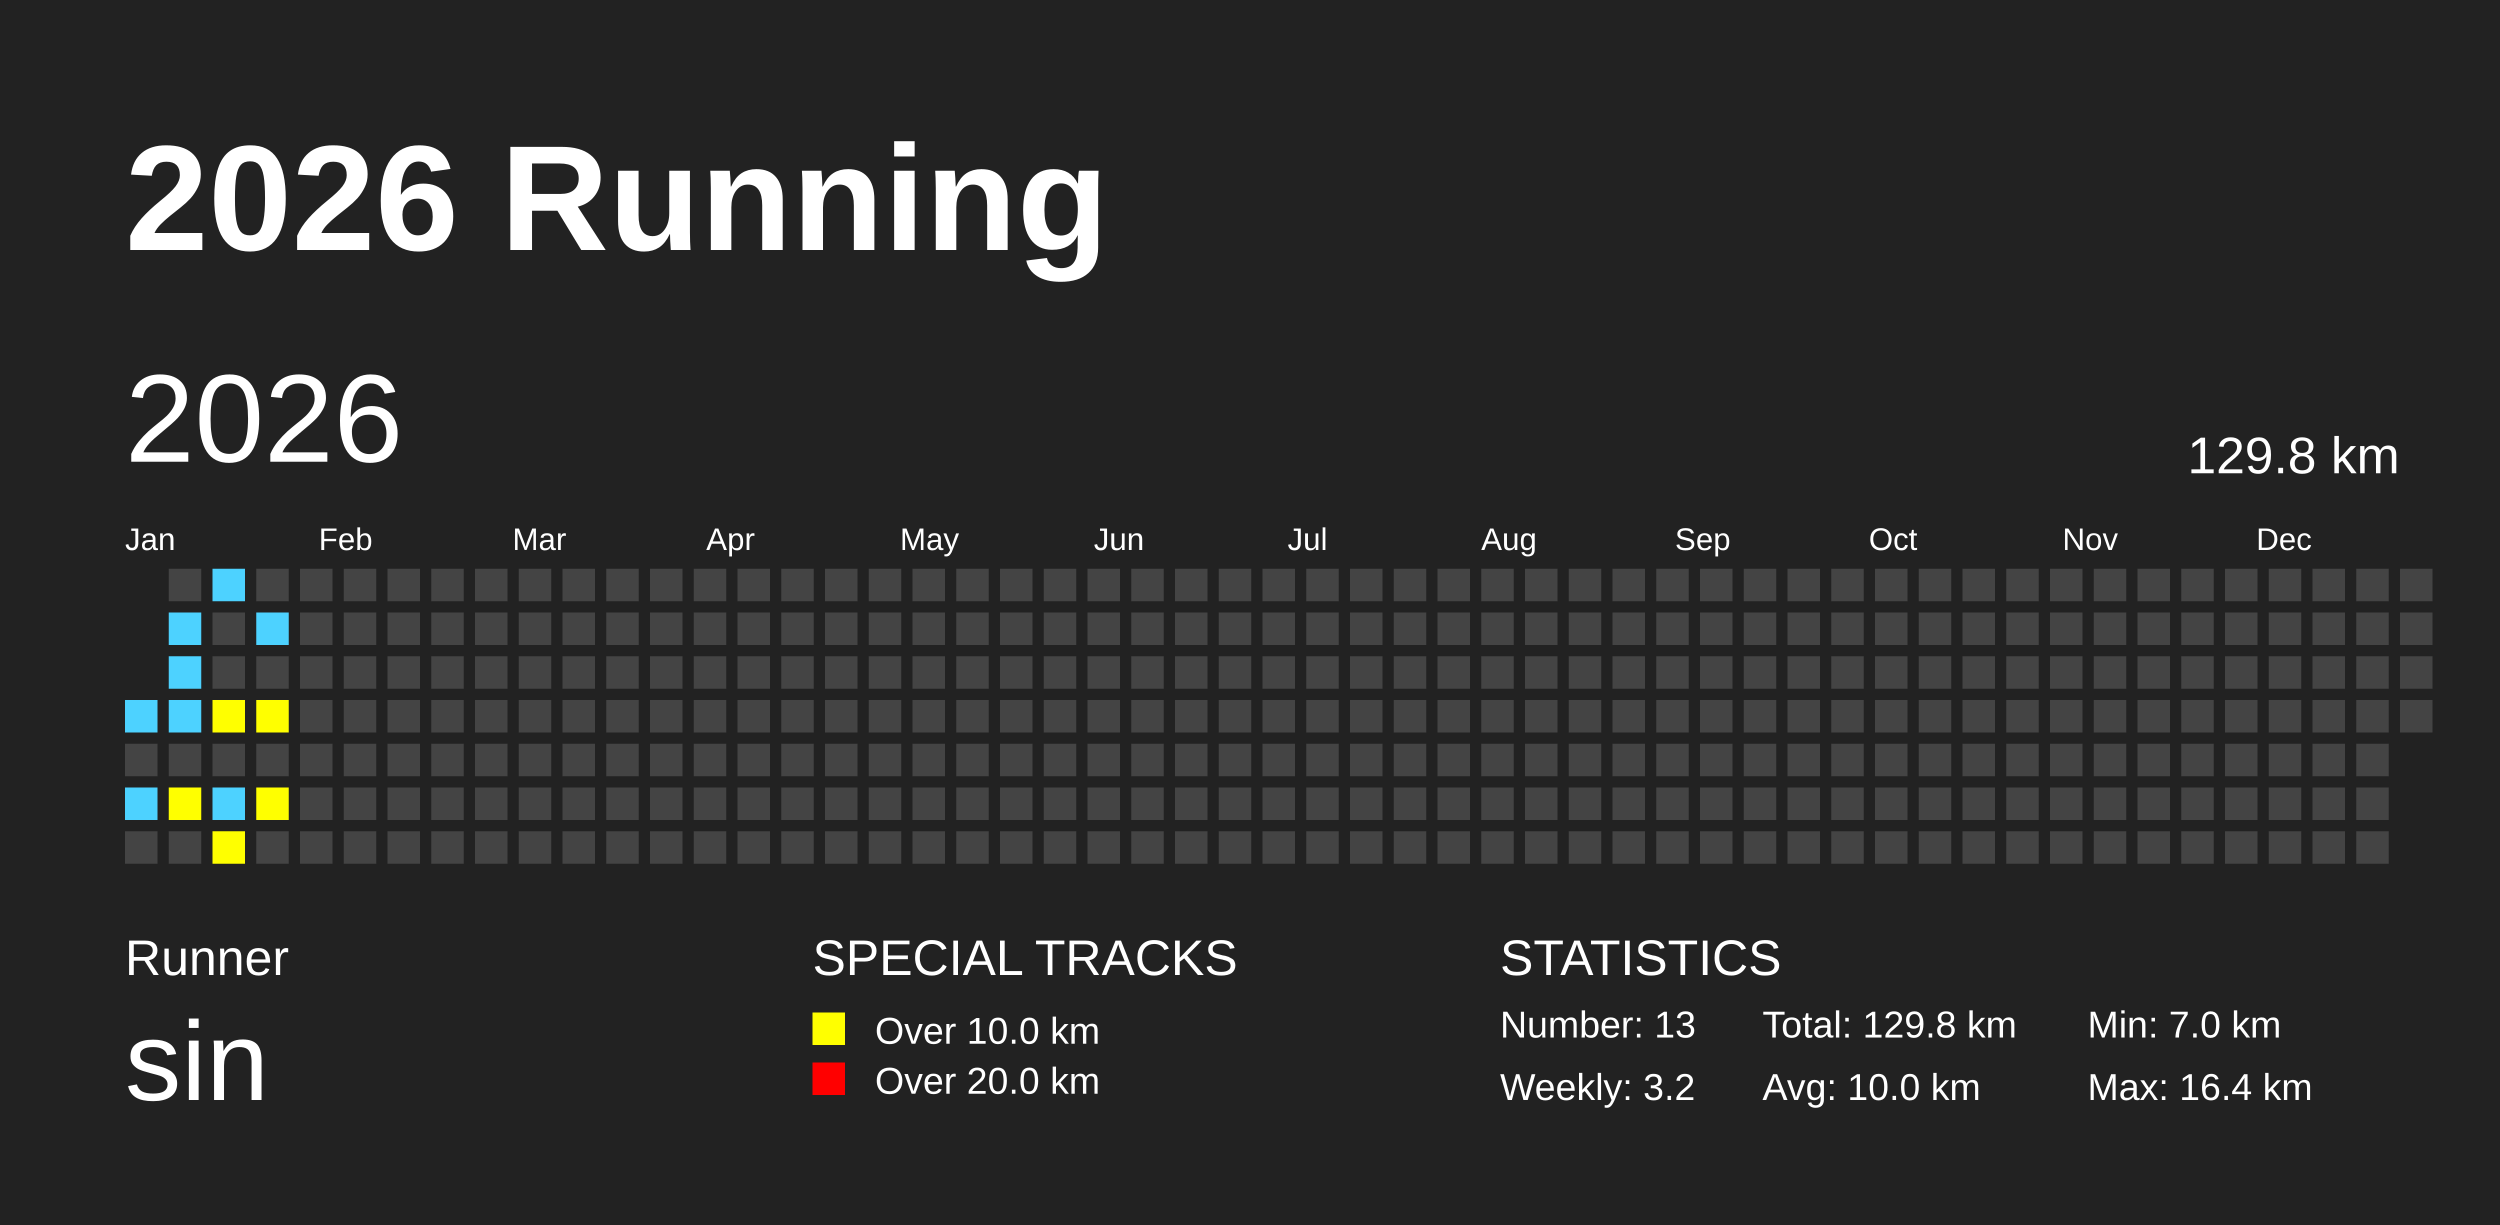
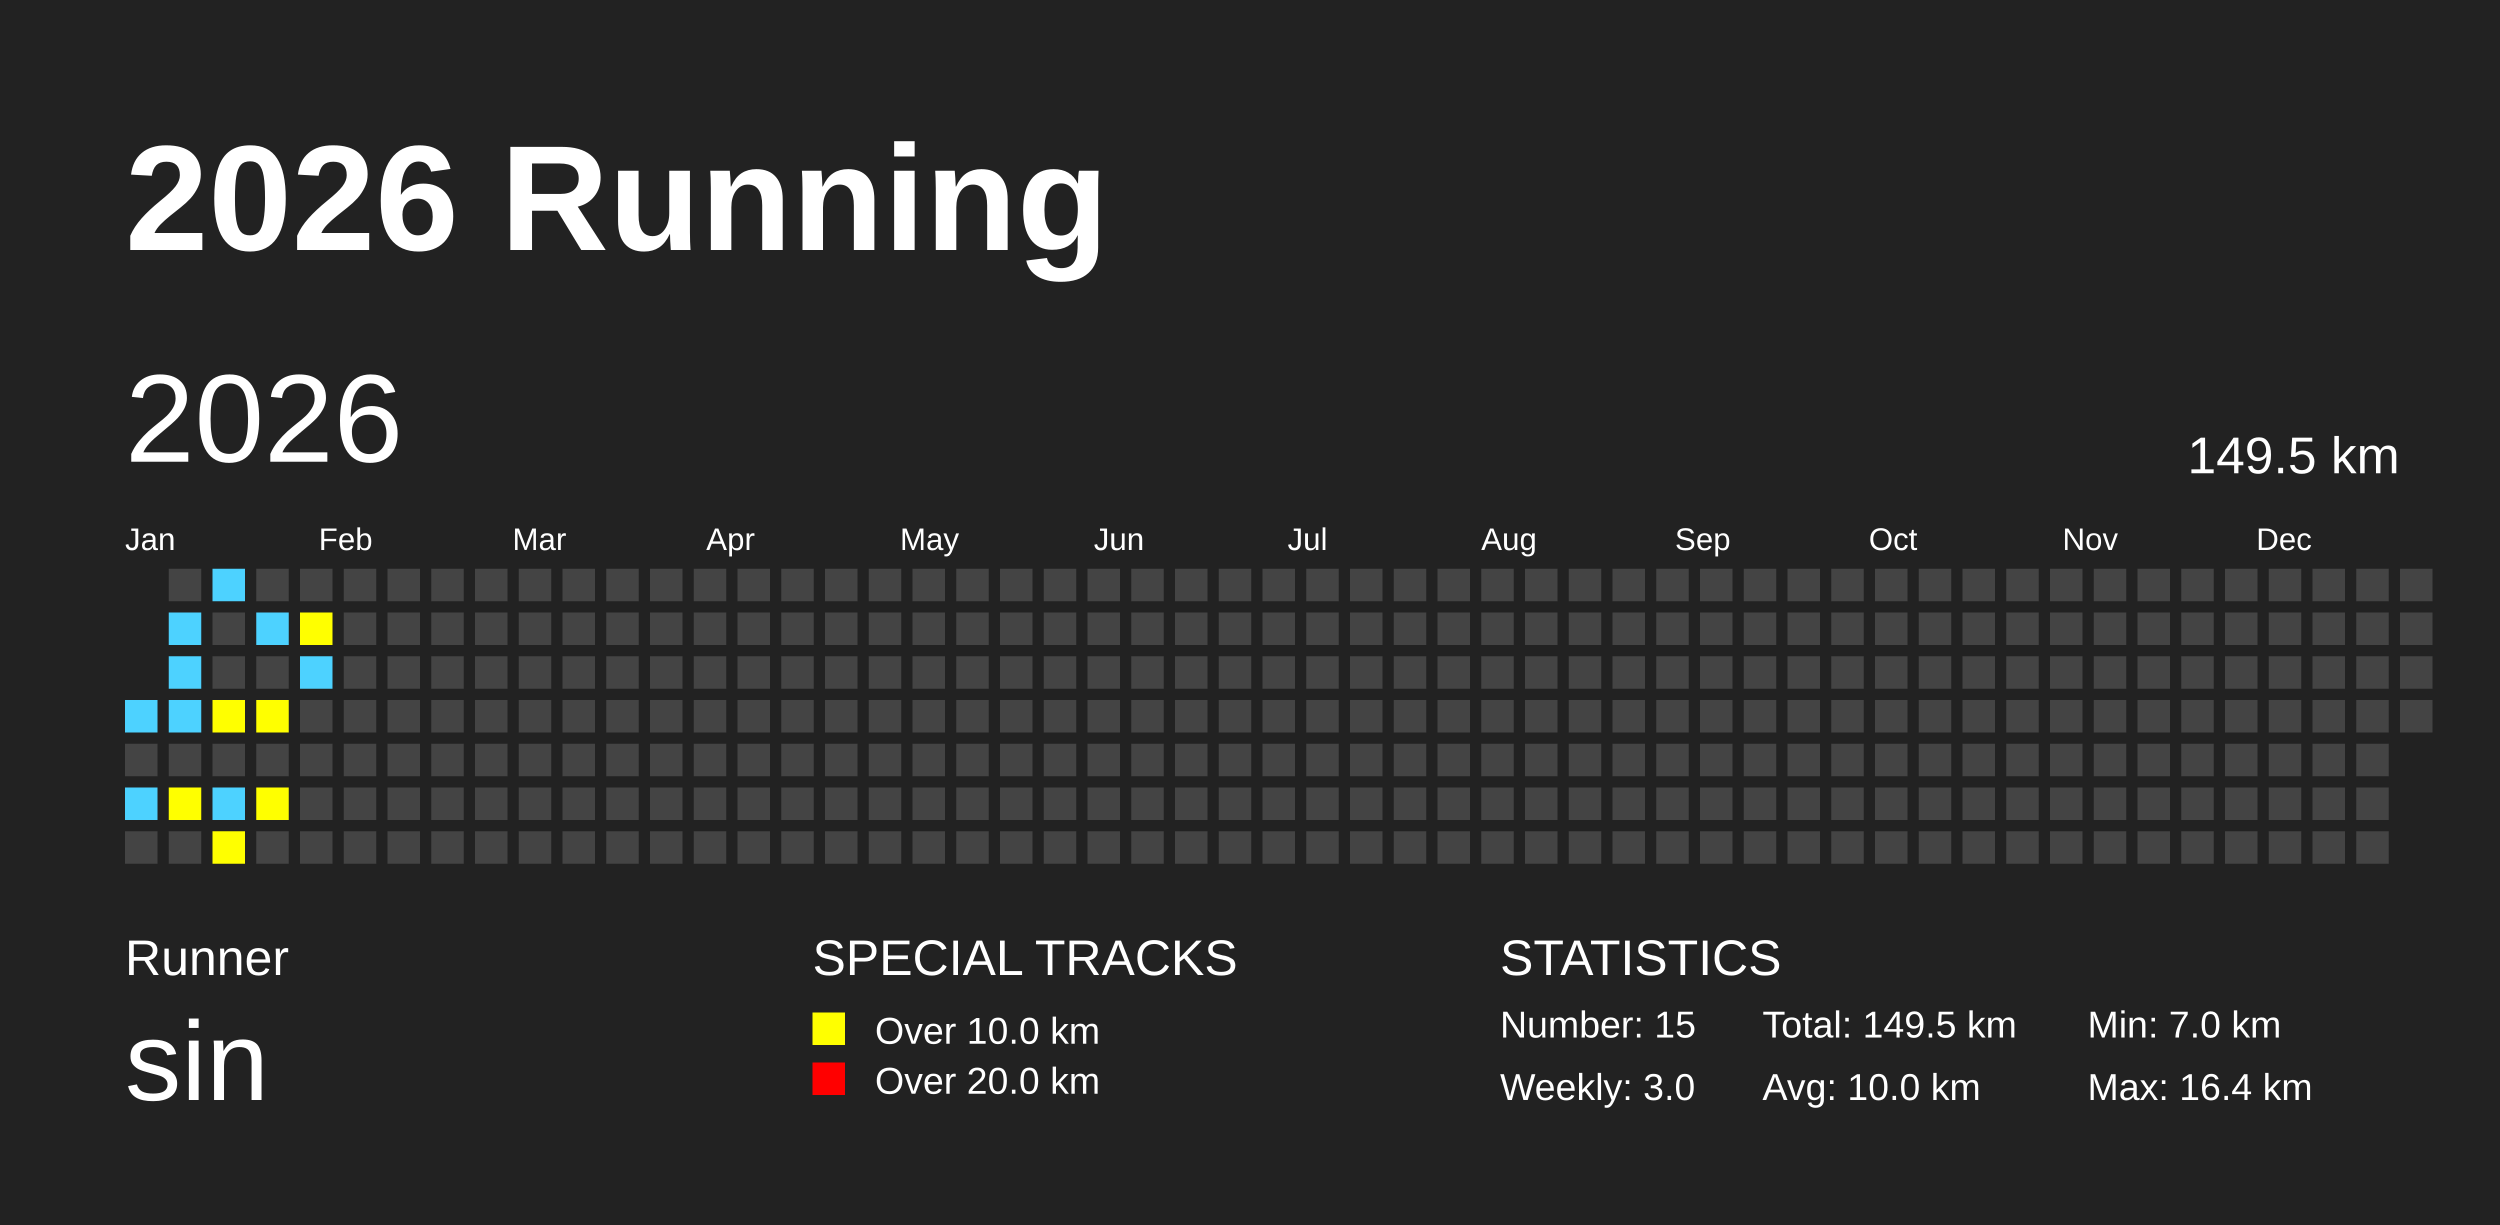
<svg xmlns="http://www.w3.org/2000/svg" baseProfile="full" height="98mm" version="1.1" viewBox="0,0,200,98" width="200mm">
  <defs />
  <rect fill="#222222" height="98" width="200" x="0" y="0" />
  <text fill="#FFFFFF" style="font-size:12px; font-family:Arial; font-weight:bold;" x="10" y="20">2026 Running</text>
  <text fill="#FFFFFF" style="font-size:4px; font-family:Arial" x="10" y="78">Runner</text>
  <text fill="#FFFFFF" style="font-size:9px; font-family:Arial" x="10" y="88">sin</text>
  <text fill="#FFFFFF" style="font-size:4px; font-family:Arial" x="65" y="78">SPECIAL TRACKS</text>
  <rect fill="yellow" height="2.6" width="2.6" x="65" y="81" />
  <text fill="#FFFFFF" style="font-size:3px; font-family:Arial" x="70" y="83.5">Over 10.0 km</text>
  <rect fill="red" height="2.6" width="2.6" x="65" y="85" />
  <text fill="#FFFFFF" style="font-size:3px; font-family:Arial" x="70" y="87.5">Over 20.0 km</text>
  <text fill="#FFFFFF" style="font-size:4px; font-family:Arial" x="120" y="78">STATISTICS</text>
-   <text fill="#FFFFFF" style="font-size:3px; font-family:Arial" x="120" y="83">Number: 13</text>
-   <text fill="#FFFFFF" style="font-size:3px; font-family:Arial" x="120" y="88">Weekly: 3.2</text>
-   <text fill="#FFFFFF" style="font-size:3px; font-family:Arial" x="141" y="83">Total: 129.8 km</text>
+   <text fill="#FFFFFF" style="font-size:3px; font-family:Arial" x="120" y="83">Number: 15</text>
+   <text fill="#FFFFFF" style="font-size:3px; font-family:Arial" x="120" y="88">Weekly: 3.0</text>
+   <text fill="#FFFFFF" style="font-size:3px; font-family:Arial" x="141" y="83">Total: 149.5 km</text>
  <text fill="#FFFFFF" style="font-size:3px; font-family:Arial" x="141" y="88">Avg: 10.0 km</text>
  <text fill="#FFFFFF" style="font-size:3px; font-family:Arial" x="167" y="83">Min: 7.0 km</text>
  <text fill="#FFFFFF" style="font-size:3px; font-family:Arial" x="167" y="88">Max: 16.4 km</text>
  <text dominant-baseline="hanging" fill="#FFFFFF" style="font-size:10.0px; font-family:Arial;" x="10" y="30">2026</text>
-   <text dominant-baseline="hanging" fill="#FFFFFF" style="font-size:4.125px; font-family:Arial;" x="175" y="35">129.8 km</text>
+   <text dominant-baseline="hanging" fill="#FFFFFF" style="font-size:4.125px; font-family:Arial;" x="175" y="35">149.5 km</text>
  <text fill="#FFFFFF" style="font-size:2.5px; font-family:Arial" x="10.0" y="44">Jan</text>
  <text fill="#FFFFFF" style="font-size:2.5px; font-family:Arial" x="25.5" y="44">Feb</text>
  <text fill="#FFFFFF" style="font-size:2.5px; font-family:Arial" x="41.0" y="44">Mar</text>
  <text fill="#FFFFFF" style="font-size:2.5px; font-family:Arial" x="56.5" y="44">Apr</text>
  <text fill="#FFFFFF" style="font-size:2.5px; font-family:Arial" x="72.0" y="44">May</text>
  <text fill="#FFFFFF" style="font-size:2.5px; font-family:Arial" x="87.5" y="44">Jun</text>
  <text fill="#FFFFFF" style="font-size:2.5px; font-family:Arial" x="103.0" y="44">Jul</text>
  <text fill="#FFFFFF" style="font-size:2.5px; font-family:Arial" x="118.5" y="44">Aug</text>
  <text fill="#FFFFFF" style="font-size:2.5px; font-family:Arial" x="134.0" y="44">Sep</text>
  <text fill="#FFFFFF" style="font-size:2.5px; font-family:Arial" x="149.5" y="44">Oct</text>
  <text fill="#FFFFFF" style="font-size:2.5px; font-family:Arial" x="165.0" y="44">Nov</text>
  <text fill="#FFFFFF" style="font-size:2.5px; font-family:Arial" x="180.5" y="44">Dec</text>
  <rect fill="#4DD2FF" height="2.6" width="2.6" x="10.0" y="56.0" />
  <rect fill="#444444" height="2.6" width="2.6" x="10.0" y="59.5" />
  <rect fill="#4DD2FF" height="2.6" width="2.6" x="10.0" y="63.0" />
  <rect fill="#444444" height="2.6" width="2.6" x="10.0" y="66.5" />
  <rect fill="#444444" height="2.6" width="2.6" x="13.5" y="45.5" />
  <rect fill="#4DD2FF" height="2.6" width="2.6" x="13.5" y="49.0" />
  <rect fill="#4DD2FF" height="2.6" width="2.6" x="13.5" y="52.5" />
  <rect fill="#4DD2FF" height="2.6" width="2.6" x="13.5" y="56.0" />
  <rect fill="#444444" height="2.6" width="2.6" x="13.5" y="59.5" />
  <rect fill="yellow" height="2.6" width="2.6" x="13.5" y="63.0" />
  <rect fill="#444444" height="2.6" width="2.6" x="13.5" y="66.5" />
  <rect fill="#4DD2FF" height="2.6" width="2.6" x="17.0" y="45.5" />
  <rect fill="#444444" height="2.6" width="2.6" x="17.0" y="49.0" />
  <rect fill="#444444" height="2.6" width="2.6" x="17.0" y="52.5" />
  <rect fill="yellow" height="2.6" width="2.6" x="17.0" y="56.0" />
  <rect fill="#444444" height="2.6" width="2.6" x="17.0" y="59.5" />
  <rect fill="#4DD2FF" height="2.6" width="2.6" x="17.0" y="63.0" />
  <rect fill="yellow" height="2.6" width="2.6" x="17.0" y="66.5" />
  <rect fill="#444444" height="2.6" width="2.6" x="20.5" y="45.5" />
  <rect fill="#4DD2FF" height="2.6" width="2.6" x="20.5" y="49.0" />
  <rect fill="#444444" height="2.6" width="2.6" x="20.5" y="52.5" />
  <rect fill="yellow" height="2.6" width="2.6" x="20.5" y="56.0" />
  <rect fill="#444444" height="2.6" width="2.6" x="20.5" y="59.5" />
  <rect fill="yellow" height="2.6" width="2.6" x="20.5" y="63.0" />
  <rect fill="#444444" height="2.6" width="2.6" x="20.5" y="66.5" />
  <rect fill="#444444" height="2.6" width="2.6" x="24.0" y="45.5" />
-   <rect fill="#444444" height="2.6" width="2.6" x="24.0" y="49.0" />
-   <rect fill="#444444" height="2.6" width="2.6" x="24.0" y="52.5" />
+   <rect fill="yellow" height="2.6" width="2.6" x="24.0" y="49.0" />
+   <rect fill="#4DD2FF" height="2.6" width="2.6" x="24.0" y="52.5" />
  <rect fill="#444444" height="2.6" width="2.6" x="24.0" y="56.0" />
  <rect fill="#444444" height="2.6" width="2.6" x="24.0" y="59.5" />
  <rect fill="#444444" height="2.6" width="2.6" x="24.0" y="63.0" />
  <rect fill="#444444" height="2.6" width="2.6" x="24.0" y="66.5" />
  <rect fill="#444444" height="2.6" width="2.6" x="27.5" y="45.5" />
  <rect fill="#444444" height="2.6" width="2.6" x="27.5" y="49.0" />
  <rect fill="#444444" height="2.6" width="2.6" x="27.5" y="52.5" />
  <rect fill="#444444" height="2.6" width="2.6" x="27.5" y="56.0" />
  <rect fill="#444444" height="2.6" width="2.6" x="27.5" y="59.5" />
  <rect fill="#444444" height="2.6" width="2.6" x="27.5" y="63.0" />
  <rect fill="#444444" height="2.6" width="2.6" x="27.5" y="66.5" />
  <rect fill="#444444" height="2.6" width="2.6" x="31.0" y="45.5" />
  <rect fill="#444444" height="2.6" width="2.6" x="31.0" y="49.0" />
  <rect fill="#444444" height="2.6" width="2.6" x="31.0" y="52.5" />
  <rect fill="#444444" height="2.6" width="2.6" x="31.0" y="56.0" />
  <rect fill="#444444" height="2.6" width="2.6" x="31.0" y="59.5" />
  <rect fill="#444444" height="2.6" width="2.6" x="31.0" y="63.0" />
  <rect fill="#444444" height="2.6" width="2.6" x="31.0" y="66.5" />
  <rect fill="#444444" height="2.6" width="2.6" x="34.5" y="45.5" />
  <rect fill="#444444" height="2.6" width="2.6" x="34.5" y="49.0" />
  <rect fill="#444444" height="2.6" width="2.6" x="34.5" y="52.5" />
  <rect fill="#444444" height="2.6" width="2.6" x="34.5" y="56.0" />
  <rect fill="#444444" height="2.6" width="2.6" x="34.5" y="59.5" />
  <rect fill="#444444" height="2.6" width="2.6" x="34.5" y="63.0" />
  <rect fill="#444444" height="2.6" width="2.6" x="34.5" y="66.5" />
  <rect fill="#444444" height="2.6" width="2.6" x="38.0" y="45.5" />
  <rect fill="#444444" height="2.6" width="2.6" x="38.0" y="49.0" />
  <rect fill="#444444" height="2.6" width="2.6" x="38.0" y="52.5" />
  <rect fill="#444444" height="2.6" width="2.6" x="38.0" y="56.0" />
  <rect fill="#444444" height="2.6" width="2.6" x="38.0" y="59.5" />
  <rect fill="#444444" height="2.6" width="2.6" x="38.0" y="63.0" />
  <rect fill="#444444" height="2.6" width="2.6" x="38.0" y="66.5" />
  <rect fill="#444444" height="2.6" width="2.6" x="41.5" y="45.5" />
  <rect fill="#444444" height="2.6" width="2.6" x="41.5" y="49.0" />
  <rect fill="#444444" height="2.6" width="2.6" x="41.5" y="52.5" />
  <rect fill="#444444" height="2.6" width="2.6" x="41.5" y="56.0" />
  <rect fill="#444444" height="2.6" width="2.6" x="41.5" y="59.5" />
  <rect fill="#444444" height="2.6" width="2.6" x="41.5" y="63.0" />
  <rect fill="#444444" height="2.6" width="2.6" x="41.5" y="66.5" />
  <rect fill="#444444" height="2.6" width="2.6" x="45.0" y="45.5" />
  <rect fill="#444444" height="2.6" width="2.6" x="45.0" y="49.0" />
  <rect fill="#444444" height="2.6" width="2.6" x="45.0" y="52.5" />
  <rect fill="#444444" height="2.6" width="2.6" x="45.0" y="56.0" />
  <rect fill="#444444" height="2.6" width="2.6" x="45.0" y="59.5" />
  <rect fill="#444444" height="2.6" width="2.6" x="45.0" y="63.0" />
  <rect fill="#444444" height="2.6" width="2.6" x="45.0" y="66.5" />
  <rect fill="#444444" height="2.6" width="2.6" x="48.5" y="45.5" />
  <rect fill="#444444" height="2.6" width="2.6" x="48.5" y="49.0" />
  <rect fill="#444444" height="2.6" width="2.6" x="48.5" y="52.5" />
  <rect fill="#444444" height="2.6" width="2.6" x="48.5" y="56.0" />
  <rect fill="#444444" height="2.6" width="2.6" x="48.5" y="59.5" />
  <rect fill="#444444" height="2.6" width="2.6" x="48.5" y="63.0" />
  <rect fill="#444444" height="2.6" width="2.6" x="48.5" y="66.5" />
  <rect fill="#444444" height="2.6" width="2.6" x="52.0" y="45.5" />
  <rect fill="#444444" height="2.6" width="2.6" x="52.0" y="49.0" />
  <rect fill="#444444" height="2.6" width="2.6" x="52.0" y="52.5" />
  <rect fill="#444444" height="2.6" width="2.6" x="52.0" y="56.0" />
  <rect fill="#444444" height="2.6" width="2.6" x="52.0" y="59.5" />
  <rect fill="#444444" height="2.6" width="2.6" x="52.0" y="63.0" />
  <rect fill="#444444" height="2.6" width="2.6" x="52.0" y="66.5" />
  <rect fill="#444444" height="2.6" width="2.6" x="55.5" y="45.5" />
  <rect fill="#444444" height="2.6" width="2.6" x="55.5" y="49.0" />
  <rect fill="#444444" height="2.6" width="2.6" x="55.5" y="52.5" />
  <rect fill="#444444" height="2.6" width="2.6" x="55.5" y="56.0" />
  <rect fill="#444444" height="2.6" width="2.6" x="55.5" y="59.5" />
  <rect fill="#444444" height="2.6" width="2.6" x="55.5" y="63.0" />
  <rect fill="#444444" height="2.6" width="2.6" x="55.5" y="66.5" />
  <rect fill="#444444" height="2.6" width="2.6" x="59.0" y="45.5" />
  <rect fill="#444444" height="2.6" width="2.6" x="59.0" y="49.0" />
  <rect fill="#444444" height="2.6" width="2.6" x="59.0" y="52.5" />
  <rect fill="#444444" height="2.6" width="2.6" x="59.0" y="56.0" />
  <rect fill="#444444" height="2.6" width="2.6" x="59.0" y="59.5" />
  <rect fill="#444444" height="2.6" width="2.6" x="59.0" y="63.0" />
  <rect fill="#444444" height="2.6" width="2.6" x="59.0" y="66.5" />
  <rect fill="#444444" height="2.6" width="2.6" x="62.5" y="45.5" />
  <rect fill="#444444" height="2.6" width="2.6" x="62.5" y="49.0" />
  <rect fill="#444444" height="2.6" width="2.6" x="62.5" y="52.5" />
  <rect fill="#444444" height="2.6" width="2.6" x="62.5" y="56.0" />
  <rect fill="#444444" height="2.6" width="2.6" x="62.5" y="59.5" />
  <rect fill="#444444" height="2.6" width="2.6" x="62.5" y="63.0" />
  <rect fill="#444444" height="2.6" width="2.6" x="62.5" y="66.5" />
  <rect fill="#444444" height="2.6" width="2.6" x="66.0" y="45.5" />
  <rect fill="#444444" height="2.6" width="2.6" x="66.0" y="49.0" />
  <rect fill="#444444" height="2.6" width="2.6" x="66.0" y="52.5" />
  <rect fill="#444444" height="2.6" width="2.6" x="66.0" y="56.0" />
  <rect fill="#444444" height="2.6" width="2.6" x="66.0" y="59.5" />
  <rect fill="#444444" height="2.6" width="2.6" x="66.0" y="63.0" />
  <rect fill="#444444" height="2.6" width="2.6" x="66.0" y="66.5" />
  <rect fill="#444444" height="2.6" width="2.6" x="69.5" y="45.5" />
  <rect fill="#444444" height="2.6" width="2.6" x="69.5" y="49.0" />
  <rect fill="#444444" height="2.6" width="2.6" x="69.5" y="52.5" />
  <rect fill="#444444" height="2.6" width="2.6" x="69.5" y="56.0" />
  <rect fill="#444444" height="2.6" width="2.6" x="69.5" y="59.5" />
  <rect fill="#444444" height="2.6" width="2.6" x="69.5" y="63.0" />
  <rect fill="#444444" height="2.6" width="2.6" x="69.5" y="66.5" />
  <rect fill="#444444" height="2.6" width="2.6" x="73.0" y="45.5" />
  <rect fill="#444444" height="2.6" width="2.6" x="73.0" y="49.0" />
  <rect fill="#444444" height="2.6" width="2.6" x="73.0" y="52.5" />
  <rect fill="#444444" height="2.6" width="2.6" x="73.0" y="56.0" />
  <rect fill="#444444" height="2.6" width="2.6" x="73.0" y="59.5" />
  <rect fill="#444444" height="2.6" width="2.6" x="73.0" y="63.0" />
  <rect fill="#444444" height="2.6" width="2.6" x="73.0" y="66.5" />
  <rect fill="#444444" height="2.6" width="2.6" x="76.5" y="45.5" />
  <rect fill="#444444" height="2.6" width="2.6" x="76.5" y="49.0" />
  <rect fill="#444444" height="2.6" width="2.6" x="76.5" y="52.5" />
  <rect fill="#444444" height="2.6" width="2.6" x="76.5" y="56.0" />
  <rect fill="#444444" height="2.6" width="2.6" x="76.5" y="59.5" />
  <rect fill="#444444" height="2.6" width="2.6" x="76.5" y="63.0" />
  <rect fill="#444444" height="2.6" width="2.6" x="76.5" y="66.5" />
  <rect fill="#444444" height="2.6" width="2.6" x="80.0" y="45.5" />
  <rect fill="#444444" height="2.6" width="2.6" x="80.0" y="49.0" />
  <rect fill="#444444" height="2.6" width="2.6" x="80.0" y="52.5" />
  <rect fill="#444444" height="2.6" width="2.6" x="80.0" y="56.0" />
  <rect fill="#444444" height="2.6" width="2.6" x="80.0" y="59.5" />
  <rect fill="#444444" height="2.6" width="2.6" x="80.0" y="63.0" />
  <rect fill="#444444" height="2.6" width="2.6" x="80.0" y="66.5" />
  <rect fill="#444444" height="2.6" width="2.6" x="83.5" y="45.5" />
  <rect fill="#444444" height="2.6" width="2.6" x="83.5" y="49.0" />
  <rect fill="#444444" height="2.6" width="2.6" x="83.5" y="52.5" />
  <rect fill="#444444" height="2.6" width="2.6" x="83.5" y="56.0" />
  <rect fill="#444444" height="2.6" width="2.6" x="83.5" y="59.5" />
  <rect fill="#444444" height="2.6" width="2.6" x="83.5" y="63.0" />
  <rect fill="#444444" height="2.6" width="2.6" x="83.5" y="66.5" />
  <rect fill="#444444" height="2.6" width="2.6" x="87.0" y="45.5" />
  <rect fill="#444444" height="2.6" width="2.6" x="87.0" y="49.0" />
  <rect fill="#444444" height="2.6" width="2.6" x="87.0" y="52.5" />
  <rect fill="#444444" height="2.6" width="2.6" x="87.0" y="56.0" />
  <rect fill="#444444" height="2.6" width="2.6" x="87.0" y="59.5" />
  <rect fill="#444444" height="2.6" width="2.6" x="87.0" y="63.0" />
  <rect fill="#444444" height="2.6" width="2.6" x="87.0" y="66.5" />
  <rect fill="#444444" height="2.6" width="2.6" x="90.5" y="45.5" />
  <rect fill="#444444" height="2.6" width="2.6" x="90.5" y="49.0" />
  <rect fill="#444444" height="2.6" width="2.6" x="90.5" y="52.5" />
  <rect fill="#444444" height="2.6" width="2.6" x="90.5" y="56.0" />
  <rect fill="#444444" height="2.6" width="2.6" x="90.5" y="59.5" />
  <rect fill="#444444" height="2.6" width="2.6" x="90.5" y="63.0" />
  <rect fill="#444444" height="2.6" width="2.6" x="90.5" y="66.5" />
  <rect fill="#444444" height="2.6" width="2.6" x="94.0" y="45.5" />
  <rect fill="#444444" height="2.6" width="2.6" x="94.0" y="49.0" />
  <rect fill="#444444" height="2.6" width="2.6" x="94.0" y="52.5" />
  <rect fill="#444444" height="2.6" width="2.6" x="94.0" y="56.0" />
  <rect fill="#444444" height="2.6" width="2.6" x="94.0" y="59.5" />
  <rect fill="#444444" height="2.6" width="2.6" x="94.0" y="63.0" />
  <rect fill="#444444" height="2.6" width="2.6" x="94.0" y="66.5" />
  <rect fill="#444444" height="2.6" width="2.6" x="97.5" y="45.5" />
  <rect fill="#444444" height="2.6" width="2.6" x="97.5" y="49.0" />
  <rect fill="#444444" height="2.6" width="2.6" x="97.5" y="52.5" />
  <rect fill="#444444" height="2.6" width="2.6" x="97.5" y="56.0" />
  <rect fill="#444444" height="2.6" width="2.6" x="97.5" y="59.5" />
  <rect fill="#444444" height="2.6" width="2.6" x="97.5" y="63.0" />
  <rect fill="#444444" height="2.6" width="2.6" x="97.5" y="66.5" />
  <rect fill="#444444" height="2.6" width="2.6" x="101.0" y="45.5" />
  <rect fill="#444444" height="2.6" width="2.6" x="101.0" y="49.0" />
  <rect fill="#444444" height="2.6" width="2.6" x="101.0" y="52.5" />
  <rect fill="#444444" height="2.6" width="2.6" x="101.0" y="56.0" />
  <rect fill="#444444" height="2.6" width="2.6" x="101.0" y="59.5" />
  <rect fill="#444444" height="2.6" width="2.6" x="101.0" y="63.0" />
  <rect fill="#444444" height="2.6" width="2.6" x="101.0" y="66.5" />
  <rect fill="#444444" height="2.6" width="2.6" x="104.5" y="45.5" />
  <rect fill="#444444" height="2.6" width="2.6" x="104.5" y="49.0" />
  <rect fill="#444444" height="2.6" width="2.6" x="104.5" y="52.5" />
  <rect fill="#444444" height="2.6" width="2.6" x="104.5" y="56.0" />
  <rect fill="#444444" height="2.6" width="2.6" x="104.5" y="59.5" />
  <rect fill="#444444" height="2.6" width="2.6" x="104.5" y="63.0" />
  <rect fill="#444444" height="2.6" width="2.6" x="104.5" y="66.5" />
  <rect fill="#444444" height="2.6" width="2.6" x="108.0" y="45.5" />
  <rect fill="#444444" height="2.6" width="2.6" x="108.0" y="49.0" />
  <rect fill="#444444" height="2.6" width="2.6" x="108.0" y="52.5" />
  <rect fill="#444444" height="2.6" width="2.6" x="108.0" y="56.0" />
  <rect fill="#444444" height="2.6" width="2.6" x="108.0" y="59.5" />
  <rect fill="#444444" height="2.6" width="2.6" x="108.0" y="63.0" />
  <rect fill="#444444" height="2.6" width="2.6" x="108.0" y="66.5" />
  <rect fill="#444444" height="2.6" width="2.6" x="111.5" y="45.5" />
  <rect fill="#444444" height="2.6" width="2.6" x="111.5" y="49.0" />
  <rect fill="#444444" height="2.6" width="2.6" x="111.5" y="52.5" />
  <rect fill="#444444" height="2.6" width="2.6" x="111.5" y="56.0" />
  <rect fill="#444444" height="2.6" width="2.6" x="111.5" y="59.5" />
  <rect fill="#444444" height="2.6" width="2.6" x="111.5" y="63.0" />
  <rect fill="#444444" height="2.6" width="2.6" x="111.5" y="66.5" />
  <rect fill="#444444" height="2.6" width="2.6" x="115.0" y="45.5" />
  <rect fill="#444444" height="2.6" width="2.6" x="115.0" y="49.0" />
  <rect fill="#444444" height="2.6" width="2.6" x="115.0" y="52.5" />
  <rect fill="#444444" height="2.6" width="2.6" x="115.0" y="56.0" />
  <rect fill="#444444" height="2.6" width="2.6" x="115.0" y="59.5" />
  <rect fill="#444444" height="2.6" width="2.6" x="115.0" y="63.0" />
  <rect fill="#444444" height="2.6" width="2.6" x="115.0" y="66.5" />
  <rect fill="#444444" height="2.6" width="2.6" x="118.5" y="45.5" />
  <rect fill="#444444" height="2.6" width="2.6" x="118.5" y="49.0" />
  <rect fill="#444444" height="2.6" width="2.6" x="118.5" y="52.5" />
  <rect fill="#444444" height="2.6" width="2.6" x="118.5" y="56.0" />
  <rect fill="#444444" height="2.6" width="2.6" x="118.5" y="59.5" />
  <rect fill="#444444" height="2.6" width="2.6" x="118.5" y="63.0" />
  <rect fill="#444444" height="2.6" width="2.6" x="118.5" y="66.5" />
  <rect fill="#444444" height="2.6" width="2.6" x="122.0" y="45.5" />
  <rect fill="#444444" height="2.6" width="2.6" x="122.0" y="49.0" />
  <rect fill="#444444" height="2.6" width="2.6" x="122.0" y="52.5" />
  <rect fill="#444444" height="2.6" width="2.6" x="122.0" y="56.0" />
  <rect fill="#444444" height="2.6" width="2.6" x="122.0" y="59.5" />
  <rect fill="#444444" height="2.6" width="2.6" x="122.0" y="63.0" />
  <rect fill="#444444" height="2.6" width="2.6" x="122.0" y="66.5" />
  <rect fill="#444444" height="2.6" width="2.6" x="125.5" y="45.5" />
  <rect fill="#444444" height="2.6" width="2.6" x="125.5" y="49.0" />
  <rect fill="#444444" height="2.6" width="2.6" x="125.5" y="52.5" />
  <rect fill="#444444" height="2.6" width="2.6" x="125.5" y="56.0" />
  <rect fill="#444444" height="2.6" width="2.6" x="125.5" y="59.5" />
  <rect fill="#444444" height="2.6" width="2.6" x="125.5" y="63.0" />
  <rect fill="#444444" height="2.6" width="2.6" x="125.5" y="66.5" />
  <rect fill="#444444" height="2.6" width="2.6" x="129.0" y="45.5" />
  <rect fill="#444444" height="2.6" width="2.6" x="129.0" y="49.0" />
  <rect fill="#444444" height="2.6" width="2.6" x="129.0" y="52.5" />
  <rect fill="#444444" height="2.6" width="2.6" x="129.0" y="56.0" />
  <rect fill="#444444" height="2.6" width="2.6" x="129.0" y="59.5" />
  <rect fill="#444444" height="2.6" width="2.6" x="129.0" y="63.0" />
  <rect fill="#444444" height="2.6" width="2.6" x="129.0" y="66.5" />
  <rect fill="#444444" height="2.6" width="2.6" x="132.5" y="45.5" />
  <rect fill="#444444" height="2.6" width="2.6" x="132.5" y="49.0" />
  <rect fill="#444444" height="2.6" width="2.6" x="132.5" y="52.5" />
  <rect fill="#444444" height="2.6" width="2.6" x="132.5" y="56.0" />
  <rect fill="#444444" height="2.6" width="2.6" x="132.5" y="59.5" />
  <rect fill="#444444" height="2.6" width="2.6" x="132.5" y="63.0" />
  <rect fill="#444444" height="2.6" width="2.6" x="132.5" y="66.5" />
  <rect fill="#444444" height="2.6" width="2.6" x="136.0" y="45.5" />
  <rect fill="#444444" height="2.6" width="2.6" x="136.0" y="49.0" />
  <rect fill="#444444" height="2.6" width="2.6" x="136.0" y="52.5" />
  <rect fill="#444444" height="2.6" width="2.6" x="136.0" y="56.0" />
  <rect fill="#444444" height="2.6" width="2.6" x="136.0" y="59.5" />
  <rect fill="#444444" height="2.6" width="2.6" x="136.0" y="63.0" />
  <rect fill="#444444" height="2.6" width="2.6" x="136.0" y="66.5" />
  <rect fill="#444444" height="2.6" width="2.6" x="139.5" y="45.5" />
  <rect fill="#444444" height="2.6" width="2.6" x="139.5" y="49.0" />
  <rect fill="#444444" height="2.6" width="2.6" x="139.5" y="52.5" />
  <rect fill="#444444" height="2.6" width="2.6" x="139.5" y="56.0" />
  <rect fill="#444444" height="2.6" width="2.6" x="139.5" y="59.5" />
  <rect fill="#444444" height="2.6" width="2.6" x="139.5" y="63.0" />
  <rect fill="#444444" height="2.6" width="2.6" x="139.5" y="66.5" />
  <rect fill="#444444" height="2.6" width="2.6" x="143.0" y="45.5" />
  <rect fill="#444444" height="2.6" width="2.6" x="143.0" y="49.0" />
  <rect fill="#444444" height="2.6" width="2.6" x="143.0" y="52.5" />
  <rect fill="#444444" height="2.6" width="2.6" x="143.0" y="56.0" />
  <rect fill="#444444" height="2.6" width="2.6" x="143.0" y="59.5" />
  <rect fill="#444444" height="2.6" width="2.6" x="143.0" y="63.0" />
  <rect fill="#444444" height="2.6" width="2.6" x="143.0" y="66.5" />
  <rect fill="#444444" height="2.6" width="2.6" x="146.5" y="45.5" />
  <rect fill="#444444" height="2.6" width="2.6" x="146.5" y="49.0" />
  <rect fill="#444444" height="2.6" width="2.6" x="146.5" y="52.5" />
  <rect fill="#444444" height="2.6" width="2.6" x="146.5" y="56.0" />
  <rect fill="#444444" height="2.6" width="2.6" x="146.5" y="59.5" />
  <rect fill="#444444" height="2.6" width="2.6" x="146.5" y="63.0" />
  <rect fill="#444444" height="2.6" width="2.6" x="146.5" y="66.5" />
  <rect fill="#444444" height="2.6" width="2.6" x="150.0" y="45.5" />
  <rect fill="#444444" height="2.6" width="2.6" x="150.0" y="49.0" />
  <rect fill="#444444" height="2.6" width="2.6" x="150.0" y="52.5" />
  <rect fill="#444444" height="2.6" width="2.6" x="150.0" y="56.0" />
  <rect fill="#444444" height="2.6" width="2.6" x="150.0" y="59.5" />
  <rect fill="#444444" height="2.6" width="2.6" x="150.0" y="63.0" />
  <rect fill="#444444" height="2.6" width="2.6" x="150.0" y="66.5" />
  <rect fill="#444444" height="2.6" width="2.6" x="153.5" y="45.5" />
  <rect fill="#444444" height="2.6" width="2.6" x="153.5" y="49.0" />
  <rect fill="#444444" height="2.6" width="2.6" x="153.5" y="52.5" />
  <rect fill="#444444" height="2.6" width="2.6" x="153.5" y="56.0" />
  <rect fill="#444444" height="2.6" width="2.6" x="153.5" y="59.5" />
  <rect fill="#444444" height="2.6" width="2.6" x="153.5" y="63.0" />
  <rect fill="#444444" height="2.6" width="2.6" x="153.5" y="66.5" />
  <rect fill="#444444" height="2.6" width="2.6" x="157.0" y="45.5" />
  <rect fill="#444444" height="2.6" width="2.6" x="157.0" y="49.0" />
  <rect fill="#444444" height="2.6" width="2.6" x="157.0" y="52.5" />
  <rect fill="#444444" height="2.6" width="2.6" x="157.0" y="56.0" />
  <rect fill="#444444" height="2.6" width="2.6" x="157.0" y="59.5" />
  <rect fill="#444444" height="2.6" width="2.6" x="157.0" y="63.0" />
  <rect fill="#444444" height="2.6" width="2.6" x="157.0" y="66.5" />
  <rect fill="#444444" height="2.6" width="2.6" x="160.5" y="45.5" />
  <rect fill="#444444" height="2.6" width="2.6" x="160.5" y="49.0" />
  <rect fill="#444444" height="2.6" width="2.6" x="160.5" y="52.5" />
  <rect fill="#444444" height="2.6" width="2.6" x="160.5" y="56.0" />
  <rect fill="#444444" height="2.6" width="2.6" x="160.5" y="59.5" />
  <rect fill="#444444" height="2.6" width="2.6" x="160.5" y="63.0" />
  <rect fill="#444444" height="2.6" width="2.6" x="160.5" y="66.5" />
  <rect fill="#444444" height="2.6" width="2.6" x="164.0" y="45.5" />
  <rect fill="#444444" height="2.6" width="2.6" x="164.0" y="49.0" />
  <rect fill="#444444" height="2.6" width="2.6" x="164.0" y="52.5" />
  <rect fill="#444444" height="2.6" width="2.6" x="164.0" y="56.0" />
  <rect fill="#444444" height="2.6" width="2.6" x="164.0" y="59.5" />
  <rect fill="#444444" height="2.6" width="2.6" x="164.0" y="63.0" />
  <rect fill="#444444" height="2.6" width="2.6" x="164.0" y="66.5" />
  <rect fill="#444444" height="2.6" width="2.6" x="167.5" y="45.5" />
  <rect fill="#444444" height="2.6" width="2.6" x="167.5" y="49.0" />
  <rect fill="#444444" height="2.6" width="2.6" x="167.5" y="52.5" />
  <rect fill="#444444" height="2.6" width="2.6" x="167.5" y="56.0" />
  <rect fill="#444444" height="2.6" width="2.6" x="167.5" y="59.5" />
  <rect fill="#444444" height="2.6" width="2.6" x="167.5" y="63.0" />
  <rect fill="#444444" height="2.6" width="2.6" x="167.5" y="66.5" />
  <rect fill="#444444" height="2.6" width="2.6" x="171.0" y="45.5" />
  <rect fill="#444444" height="2.6" width="2.6" x="171.0" y="49.0" />
  <rect fill="#444444" height="2.6" width="2.6" x="171.0" y="52.5" />
  <rect fill="#444444" height="2.6" width="2.6" x="171.0" y="56.0" />
  <rect fill="#444444" height="2.6" width="2.6" x="171.0" y="59.5" />
  <rect fill="#444444" height="2.6" width="2.6" x="171.0" y="63.0" />
  <rect fill="#444444" height="2.6" width="2.6" x="171.0" y="66.5" />
  <rect fill="#444444" height="2.6" width="2.6" x="174.5" y="45.5" />
  <rect fill="#444444" height="2.6" width="2.6" x="174.5" y="49.0" />
  <rect fill="#444444" height="2.6" width="2.6" x="174.5" y="52.5" />
  <rect fill="#444444" height="2.6" width="2.6" x="174.5" y="56.0" />
  <rect fill="#444444" height="2.6" width="2.6" x="174.5" y="59.5" />
  <rect fill="#444444" height="2.6" width="2.6" x="174.5" y="63.0" />
  <rect fill="#444444" height="2.6" width="2.6" x="174.5" y="66.5" />
  <rect fill="#444444" height="2.6" width="2.6" x="178.0" y="45.5" />
  <rect fill="#444444" height="2.6" width="2.6" x="178.0" y="49.0" />
  <rect fill="#444444" height="2.6" width="2.6" x="178.0" y="52.5" />
  <rect fill="#444444" height="2.6" width="2.6" x="178.0" y="56.0" />
  <rect fill="#444444" height="2.6" width="2.6" x="178.0" y="59.5" />
  <rect fill="#444444" height="2.6" width="2.6" x="178.0" y="63.0" />
  <rect fill="#444444" height="2.6" width="2.6" x="178.0" y="66.5" />
  <rect fill="#444444" height="2.6" width="2.6" x="181.5" y="45.5" />
  <rect fill="#444444" height="2.6" width="2.6" x="181.5" y="49.0" />
  <rect fill="#444444" height="2.6" width="2.6" x="181.5" y="52.5" />
  <rect fill="#444444" height="2.6" width="2.6" x="181.5" y="56.0" />
  <rect fill="#444444" height="2.6" width="2.6" x="181.5" y="59.5" />
  <rect fill="#444444" height="2.6" width="2.6" x="181.5" y="63.0" />
  <rect fill="#444444" height="2.6" width="2.6" x="181.5" y="66.5" />
  <rect fill="#444444" height="2.6" width="2.6" x="185.0" y="45.5" />
  <rect fill="#444444" height="2.6" width="2.6" x="185.0" y="49.0" />
  <rect fill="#444444" height="2.6" width="2.6" x="185.0" y="52.5" />
  <rect fill="#444444" height="2.6" width="2.6" x="185.0" y="56.0" />
  <rect fill="#444444" height="2.6" width="2.6" x="185.0" y="59.5" />
  <rect fill="#444444" height="2.6" width="2.6" x="185.0" y="63.0" />
  <rect fill="#444444" height="2.6" width="2.6" x="185.0" y="66.5" />
  <rect fill="#444444" height="2.6" width="2.6" x="188.5" y="45.5" />
  <rect fill="#444444" height="2.6" width="2.6" x="188.5" y="49.0" />
  <rect fill="#444444" height="2.6" width="2.6" x="188.5" y="52.5" />
  <rect fill="#444444" height="2.6" width="2.6" x="188.5" y="56.0" />
  <rect fill="#444444" height="2.6" width="2.6" x="188.5" y="59.5" />
  <rect fill="#444444" height="2.6" width="2.6" x="188.5" y="63.0" />
  <rect fill="#444444" height="2.6" width="2.6" x="188.5" y="66.5" />
  <rect fill="#444444" height="2.6" width="2.6" x="192.0" y="45.5" />
  <rect fill="#444444" height="2.6" width="2.6" x="192.0" y="49.0" />
  <rect fill="#444444" height="2.6" width="2.6" x="192.0" y="52.5" />
  <rect fill="#444444" height="2.6" width="2.6" x="192.0" y="56.0" />
</svg>
